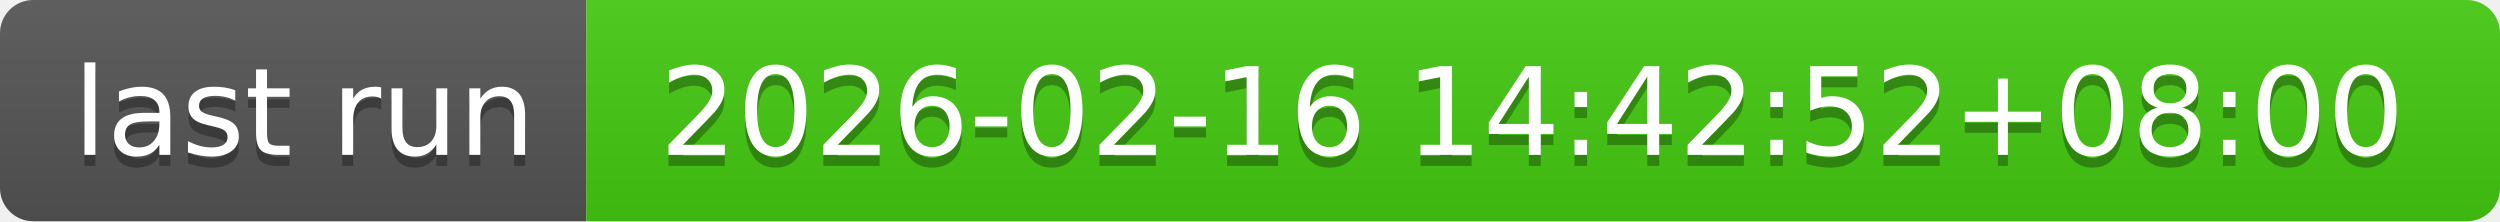
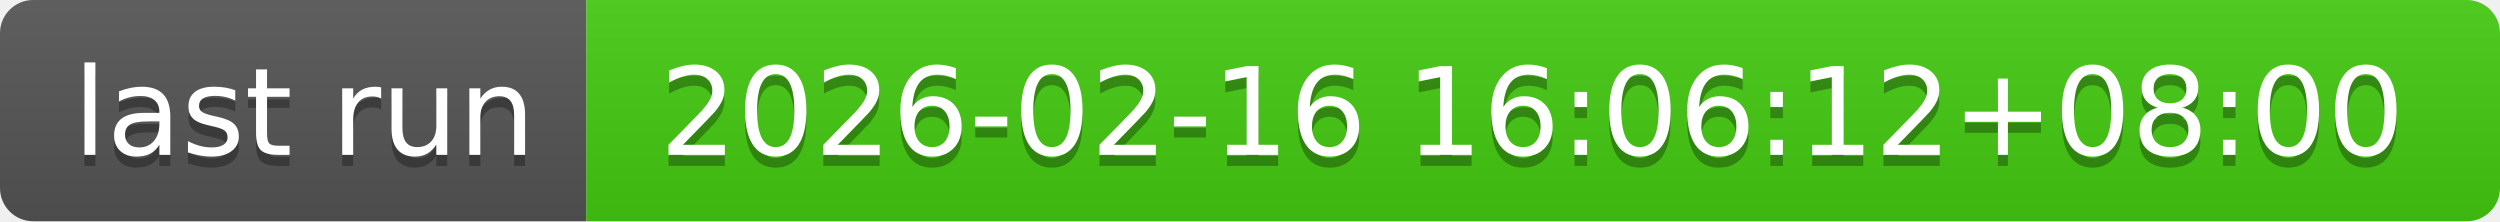
- <svg xmlns="http://www.w3.org/2000/svg" width="226" height="20" role="img" aria-label="last run: 2026-02-16 14:42:52+08:00">
+ <svg xmlns="http://www.w3.org/2000/svg" width="226" height="20" role="img" aria-label="last run: 2026-02-16 16:06:12+08:00">
  <linearGradient id="s" x2="0" y2="100%">
    <stop offset="0" stop-color="#bbb" stop-opacity=".1" />
    <stop offset="1" stop-opacity=".1" />
  </linearGradient>
  <clipPath id="r">
    <rect width="226" height="20" rx="3" fill="#fff" />
  </clipPath>
  <g clip-path="url(#r)">
    <rect width="53" height="20" fill="#555" />
    <rect x="53" width="173" height="20" fill="#4c1" />
    <rect width="226" height="20" fill="url(#s)" />
  </g>
  <g fill="#fff" text-anchor="middle" font-family="Verdana,Geneva,DejaVu Sans,sans-serif" text-rendering="geometricPrecision" font-size="110">
    <text aria-hidden="true" x="275" y="150" fill="#010101" fill-opacity=".3" transform="scale(.1)" textLength="430">last run</text>
    <text x="275" y="140" transform="scale(.1)" fill="#fff" textLength="430">last run</text>
-     <text aria-hidden="true" x="1385" y="150" fill="#010101" fill-opacity=".3" transform="scale(.1)" textLength="1630">2026-02-16 14:42:52+08:00</text>
-     <text x="1385" y="140" transform="scale(.1)" fill="#fff" textLength="1630">2026-02-16 14:42:52+08:00</text>
+     <text aria-hidden="true" x="1385" y="150" fill="#010101" fill-opacity=".3" transform="scale(.1)" textLength="1630">2026-02-16 16:06:12+08:00</text>
+     <text x="1385" y="140" transform="scale(.1)" fill="#fff" textLength="1630">2026-02-16 16:06:12+08:00</text>
  </g>
</svg>
